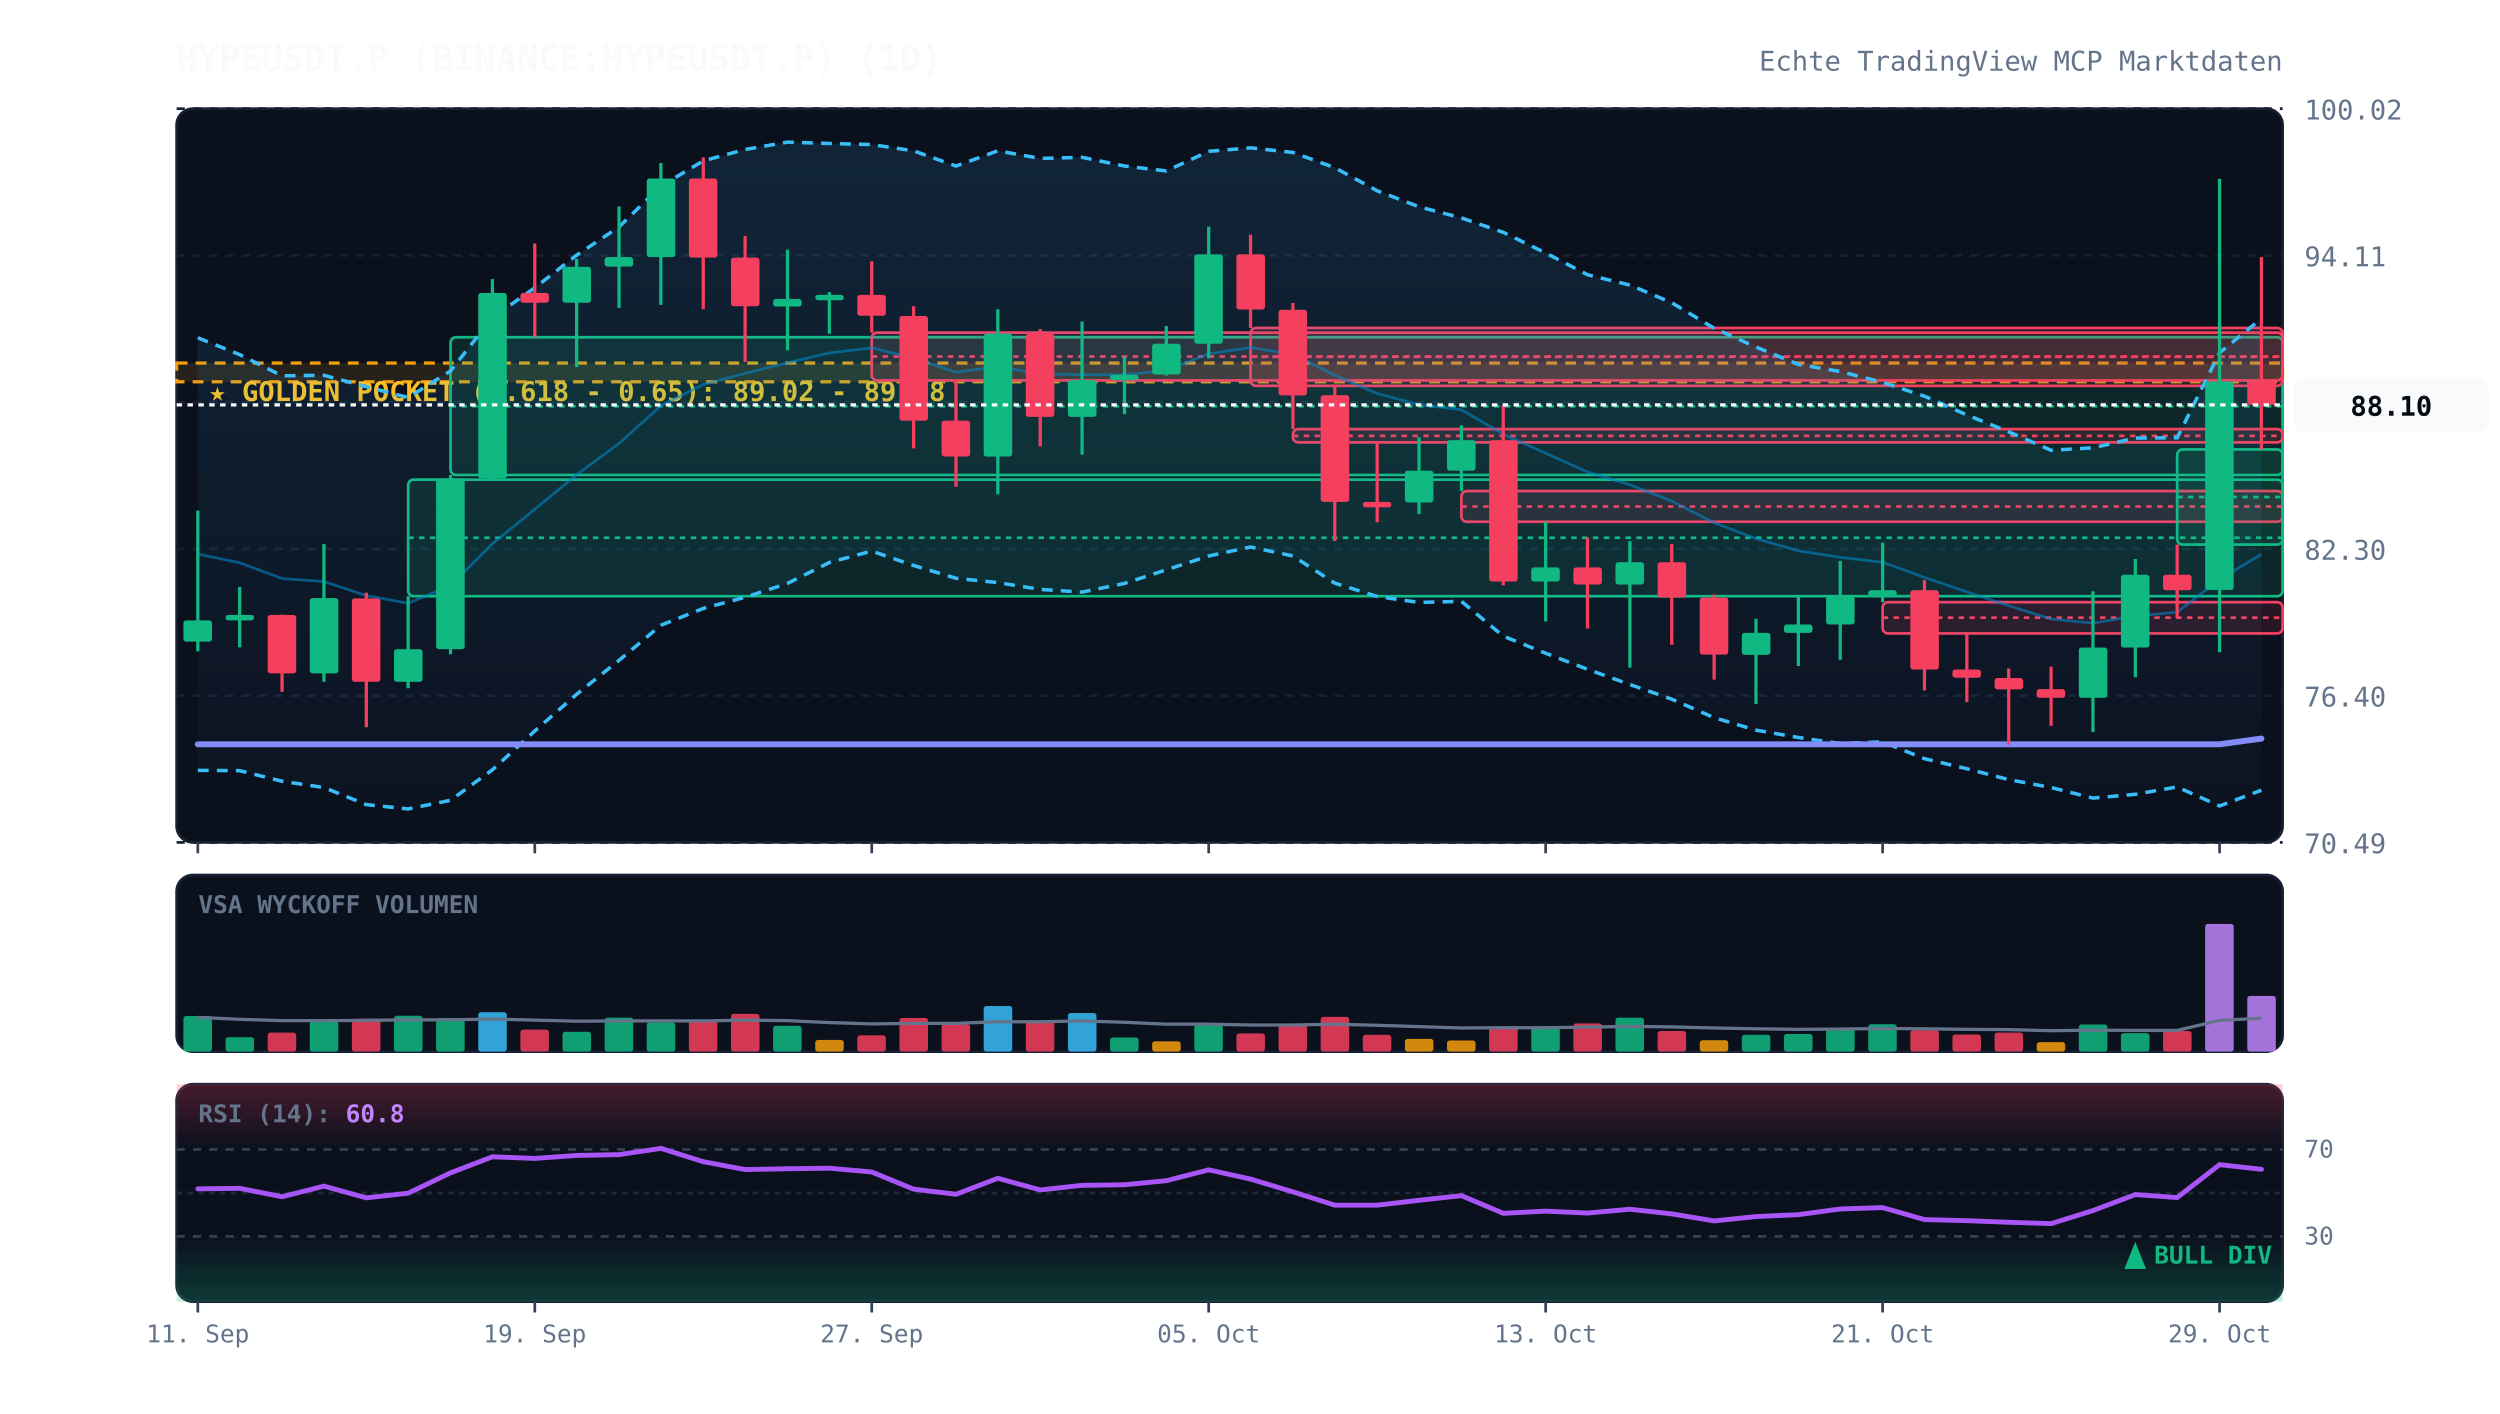
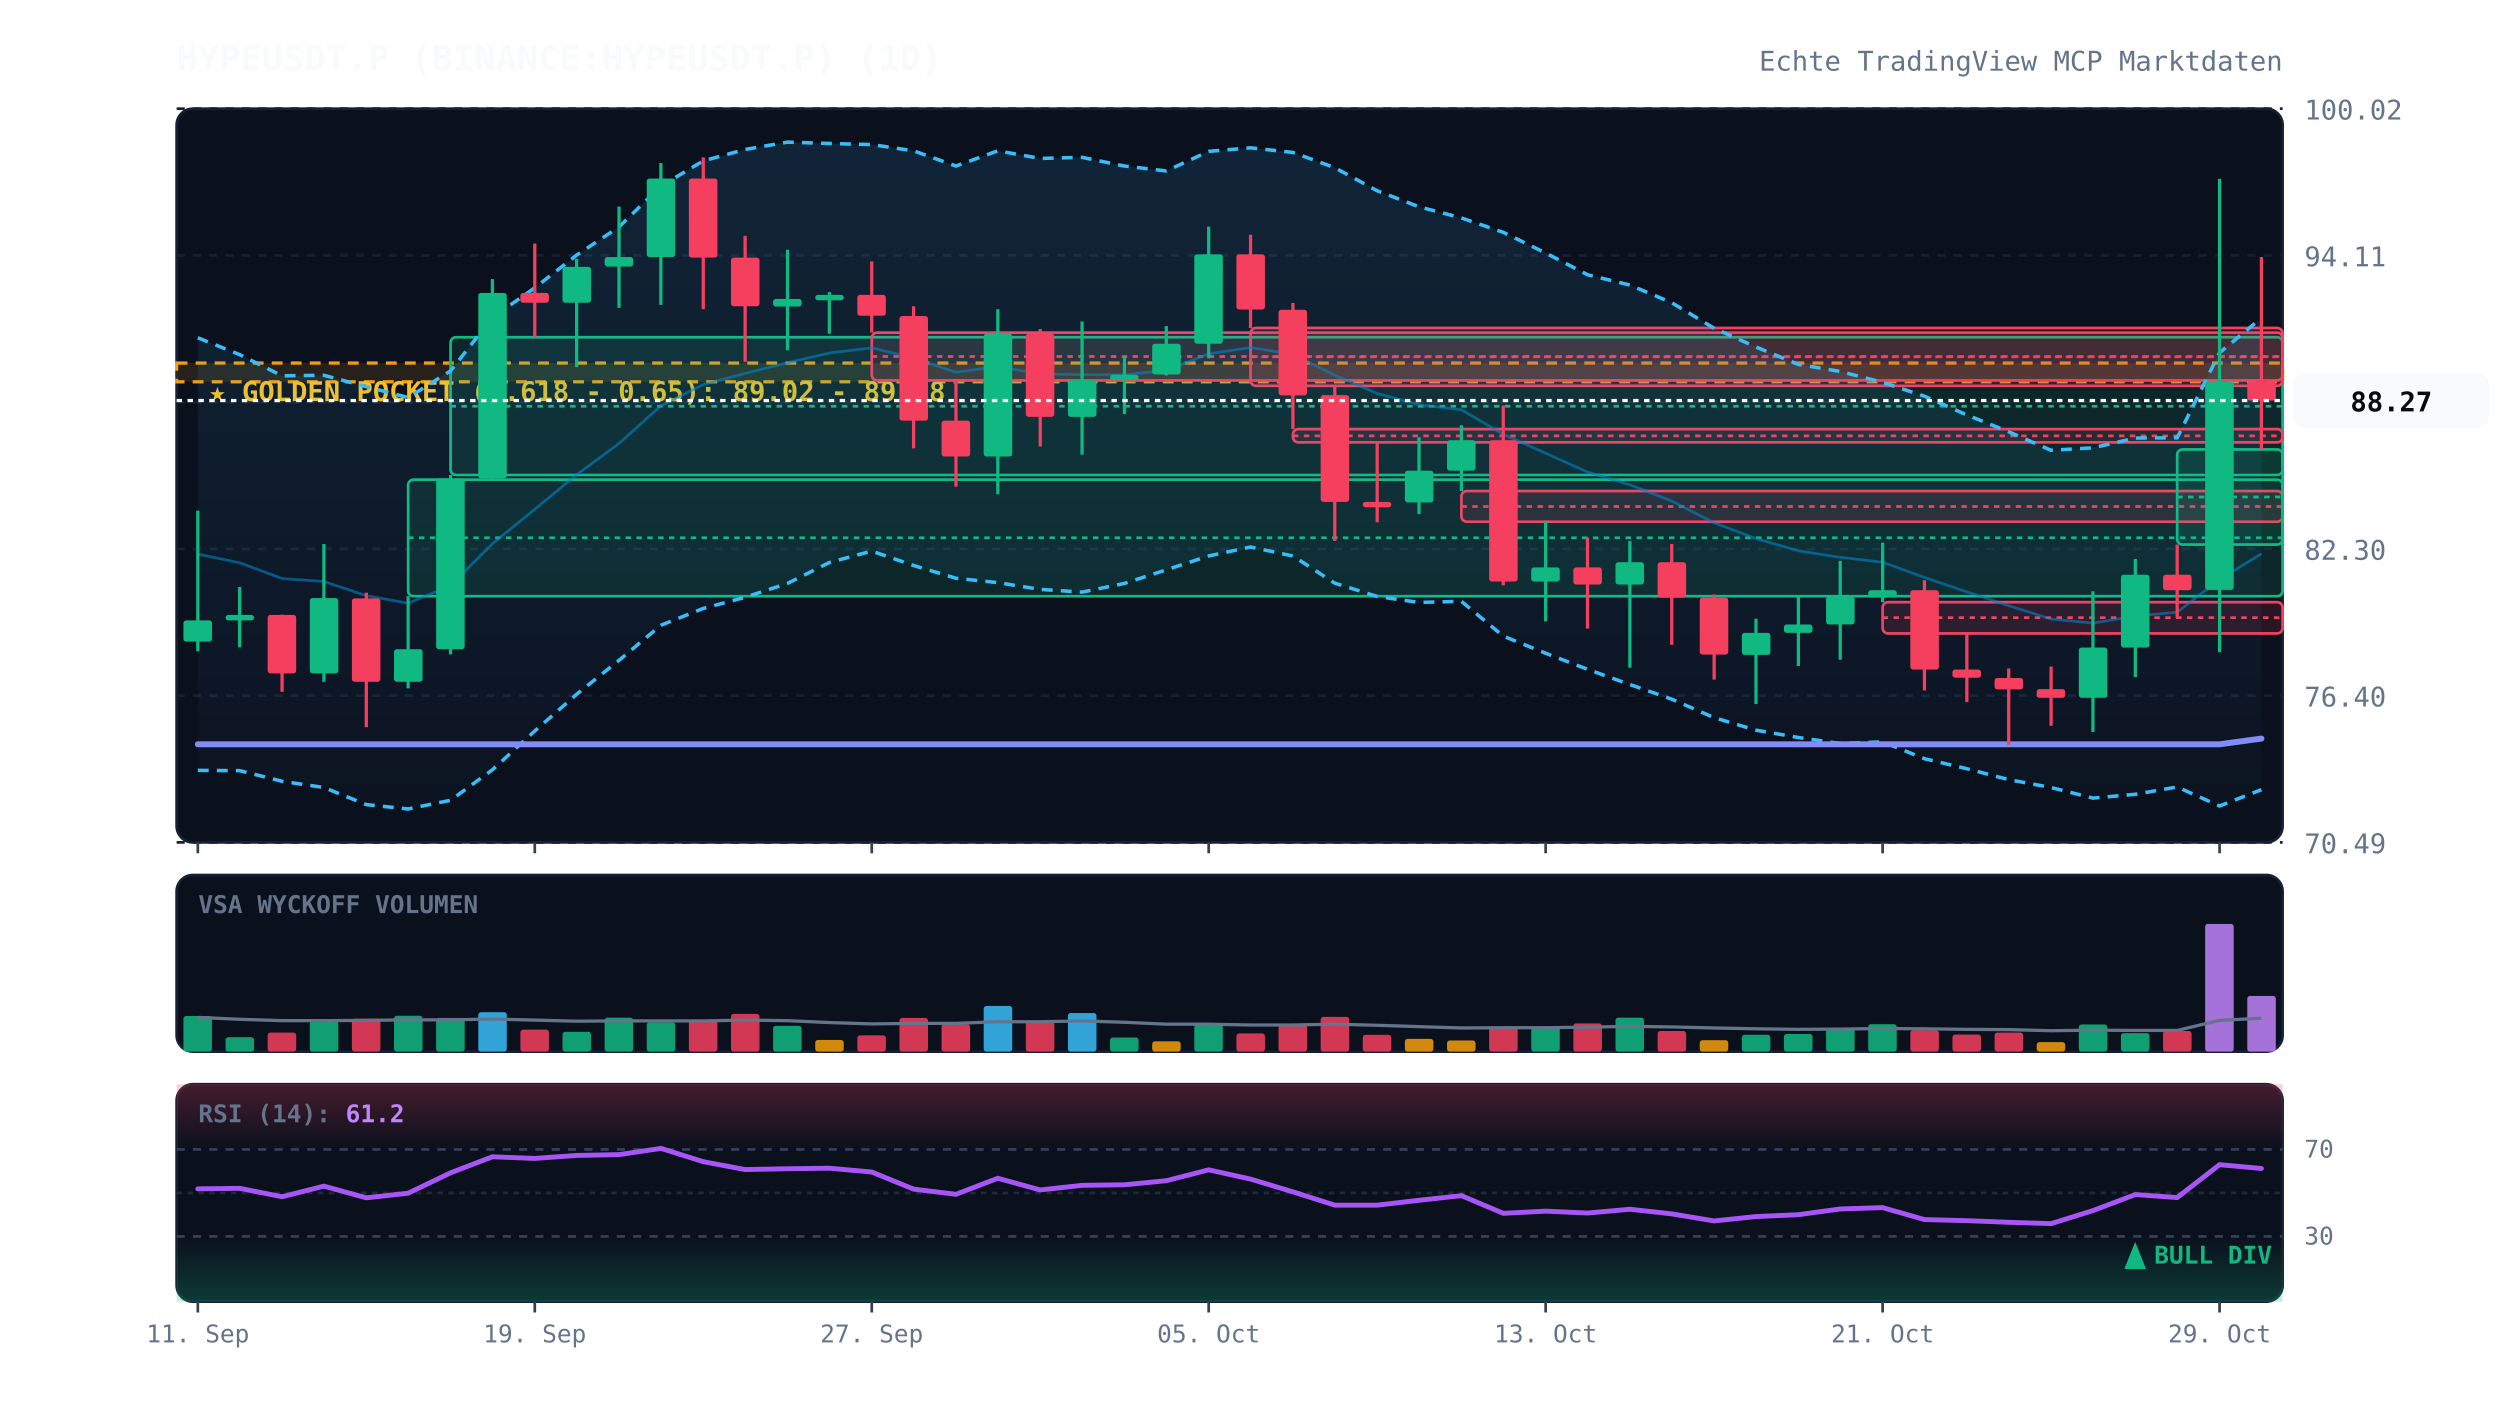
<svg xmlns="http://www.w3.org/2000/svg" viewBox="0 0 920 520" width="100%" height="100%" style="background:#070a13; font-family:'JetBrains Mono', monospace;">
  <defs>
    <linearGradient id="cloud-grad" x1="0%" y1="0%" x2="0%" y2="100%">
      <stop offset="0%" stop-color="#38bdf8" stop-opacity="0.12" />
      <stop offset="100%" stop-color="#38bdf8" stop-opacity="0.02" />
    </linearGradient>
    <linearGradient id="rsi-overbought" x1="0%" y1="0%" x2="0%" y2="100%">
      <stop offset="0%" stop-color="#f43f5e" stop-opacity="0.25" />
      <stop offset="100%" stop-color="#f43f5e" stop-opacity="0.0" />
    </linearGradient>
    <linearGradient id="rsi-oversold" x1="0%" y1="0%" x2="0%" y2="100%">
      <stop offset="0%" stop-color="#10b981" stop-opacity="0.0" />
      <stop offset="100%" stop-color="#10b981" stop-opacity="0.25" />
    </linearGradient>
  </defs>
  <rect x="65" y="40" width="775" height="270" fill="#0b101d" rx="6" stroke="#172033" stroke-width="1" />
  <rect x="65" y="322" width="775" height="65" fill="#0b101d" rx="6" stroke="#172033" stroke-width="1" />
  <rect x="65" y="399" width="775" height="80" fill="#0b101d" rx="6" stroke="#172033" stroke-width="1" />
  <line x1="65" y1="310.0" x2="840" y2="310.0" stroke="#172033" stroke-dasharray="3,3" stroke-width="1" />
  <text x="848" y="314.0" fill="#64748b" font-size="10" text-anchor="start">70.49</text>
  <line x1="65" y1="256.0" x2="840" y2="256.0" stroke="#172033" stroke-dasharray="3,3" stroke-width="1" />
  <text x="848" y="260.0" fill="#64748b" font-size="10" text-anchor="start">76.40</text>
  <line x1="65" y1="202.0" x2="840" y2="202.0" stroke="#172033" stroke-dasharray="3,3" stroke-width="1" />
  <text x="848" y="206.0" fill="#64748b" font-size="10" text-anchor="start">82.30</text>
  <line x1="65" y1="148.0" x2="840" y2="148.0" stroke="#172033" stroke-dasharray="3,3" stroke-width="1" />
  <text x="848" y="152.0" fill="#64748b" font-size="10" text-anchor="start">88.21</text>
  <line x1="65" y1="94.0" x2="840" y2="94.0" stroke="#172033" stroke-dasharray="3,3" stroke-width="1" />
  <text x="848" y="98.0" fill="#64748b" font-size="10" text-anchor="start">94.11</text>
  <line x1="65" y1="40.0" x2="840" y2="40.0" stroke="#172033" stroke-dasharray="3,3" stroke-width="1" />
  <text x="848" y="44.0" fill="#64748b" font-size="10" text-anchor="start">100.02</text>
  <rect x="65" y="133.6" width="775" height="6.9" fill="rgba(245, 158, 11, 0.12)" stroke="#f59e0b" stroke-dasharray="4,3" stroke-width="1.2" />
  <text x="77" y="147.6" fill="#fbbf24" font-size="10" font-weight="bold">★ GOLDEN POCKET (0.618 - 0.65): 89.02 - 89.78</text>
  <rect x="150.2" y="176.5" width="689.8" height="42.9" fill="rgba(16, 185, 129, 0.13)" stroke="#10b981" stroke-width="1" rx="2" />
  <line x1="150.2" y1="197.9" x2="840" y2="197.9" stroke="#10b981" stroke-dasharray="2,2" stroke-width="1" />
  <rect x="165.8" y="124.1" width="674.2" height="50.7" fill="rgba(16, 185, 129, 0.13)" stroke="#10b981" stroke-width="1" rx="2" />
  <line x1="165.8" y1="149.5" x2="840" y2="149.5" stroke="#10b981" stroke-dasharray="2,2" stroke-width="1" />
  <rect x="320.8" y="122.4" width="519.2" height="17.6" fill="rgba(244, 63, 94, 0.13)" stroke="#f43f5e" stroke-width="1" rx="2" />
  <line x1="320.8" y1="131.2" x2="840" y2="131.2" stroke="#f43f5e" stroke-dasharray="2,2" stroke-width="1" />
  <rect x="460.2" y="120.7" width="379.8" height="21.3" fill="rgba(244, 63, 94, 0.13)" stroke="#f43f5e" stroke-width="1" rx="2" />
  <line x1="460.2" y1="131.3" x2="840" y2="131.3" stroke="#f43f5e" stroke-dasharray="2,2" stroke-width="1" />
  <rect x="475.8" y="157.9" width="364.2" height="4.9" fill="rgba(244, 63, 94, 0.13)" stroke="#f43f5e" stroke-width="1" rx="2" />
  <line x1="475.8" y1="160.4" x2="840" y2="160.4" stroke="#f43f5e" stroke-dasharray="2,2" stroke-width="1" />
  <rect x="537.8" y="180.7" width="302.2" height="11.3" fill="rgba(244, 63, 94, 0.13)" stroke="#f43f5e" stroke-width="1" rx="2" />
  <line x1="537.8" y1="186.4" x2="840" y2="186.4" stroke="#f43f5e" stroke-dasharray="2,2" stroke-width="1" />
  <rect x="692.8" y="221.6" width="147.2" height="11.5" fill="rgba(244, 63, 94, 0.13)" stroke="#f43f5e" stroke-width="1" rx="2" />
  <line x1="692.8" y1="227.3" x2="840" y2="227.3" stroke="#f43f5e" stroke-dasharray="2,2" stroke-width="1" />
  <rect x="801.2" y="165.4" width="38.8" height="35.0" fill="rgba(16, 185, 129, 0.13)" stroke="#10b981" stroke-width="1" rx="2" />
  <line x1="801.2" y1="182.9" x2="840" y2="182.9" stroke="#10b981" stroke-dasharray="2,2" stroke-width="1" />
-   <polygon points="72.8,124.3 88.2,130.5 103.8,138.3 119.2,138.1 134.8,142.3 150.2,146.3 165.8,136.5 181.2,116.9 196.8,105.9 212.2,93.9 227.8,83.5 243.2,68.5 258.8,59.2 274.2,55.0 289.8,52.3 305.2,52.8 320.8,53.2 336.2,55.5 351.8,61.1 367.2,55.5 382.8,58.3 398.2,57.9 413.8,61.1 429.2,62.9 444.8,55.7 460.2,54.4 475.8,56.1 491.2,61.7 506.8,70.2 522.2,76.1 537.8,80.2 553.2,85.5 568.8,93.1 584.2,101.1 599.8,104.9 615.2,111.4 630.8,120.8 646.2,127.7 661.8,134.1 677.2,136.7 692.8,140.7 708.2,145.8 723.8,152.7 739.2,158.9 754.8,165.7 770.2,164.8 785.8,161.2 801.2,161.1 816.8,129.8 832.2,117.2 832.2,290.8 816.8,296.6 801.2,289.6 785.8,292.3 770.2,293.7 754.8,289.8 739.2,286.9 723.8,282.9 708.2,279.2 692.8,273.0 677.2,273.6 661.8,271.4 646.2,268.7 630.8,264.1 615.2,257.3 599.8,251.9 584.2,246.3 568.8,240.4 553.2,234.1 537.8,221.3 522.2,221.7 506.8,219.5 491.2,214.6 475.8,204.6 460.2,201.3 444.8,204.6 429.2,209.7 413.8,214.7 398.2,217.9 382.8,216.9 367.2,214.4 351.8,212.8 336.2,208.1 320.8,202.8 305.2,207.0 289.8,214.7 274.2,219.8 258.8,223.9 243.2,230.1 227.8,243.0 212.2,255.5 196.8,269.0 181.2,283.3 165.8,294.5 150.2,297.7 134.8,296.1 119.2,289.8 103.8,287.5 88.2,283.6 72.8,283.5" fill="url(#cloud-grad)" />
-   <polyline points="72.8,124.3 88.2,130.5 103.8,138.3 119.2,138.1 134.8,142.3 150.2,146.3 165.8,136.5 181.2,116.9 196.8,105.9 212.2,93.9 227.8,83.5 243.2,68.5 258.8,59.2 274.2,55.0 289.8,52.3 305.2,52.8 320.8,53.2 336.2,55.5 351.8,61.1 367.2,55.5 382.8,58.3 398.2,57.9 413.8,61.1 429.2,62.9 444.8,55.7 460.2,54.4 475.8,56.1 491.2,61.7 506.8,70.2 522.2,76.1 537.8,80.2 553.2,85.5 568.8,93.1 584.2,101.1 599.8,104.9 615.2,111.4 630.8,120.8 646.2,127.7 661.8,134.1 677.2,136.7 692.8,140.7 708.2,145.8 723.8,152.7 739.2,158.9 754.8,165.7 770.2,164.8 785.8,161.2 801.2,161.1 816.8,129.8 832.2,117.2" fill="none" stroke="#38bdf8" stroke-width="1.3" stroke-dasharray="4,3" />
-   <polyline points="72.8,283.5 88.2,283.6 103.8,287.5 119.2,289.8 134.8,296.1 150.2,297.7 165.8,294.5 181.2,283.3 196.8,269.0 212.2,255.5 227.8,243.0 243.2,230.1 258.8,223.9 274.2,219.8 289.8,214.7 305.2,207.0 320.8,202.8 336.2,208.1 351.8,212.8 367.2,214.4 382.8,216.9 398.2,217.9 413.8,214.7 429.2,209.7 444.8,204.6 460.2,201.3 475.8,204.6 491.2,214.6 506.8,219.5 522.2,221.7 537.8,221.3 553.2,234.1 568.8,240.4 584.2,246.3 599.8,251.9 615.2,257.3 630.8,264.1 646.2,268.7 661.8,271.4 677.2,273.6 692.8,273.0 708.2,279.2 723.8,282.9 739.2,286.9 754.8,289.8 770.2,293.7 785.8,292.3 801.2,289.6 816.8,296.6 832.2,290.8" fill="none" stroke="#38bdf8" stroke-width="1.3" stroke-dasharray="4,3" />
-   <polyline points="72.8,203.9 88.2,207.1 103.8,212.9 119.2,214.0 134.8,219.2 150.2,222.0 165.8,215.5 181.2,200.1 196.8,187.4 212.2,174.7 227.8,163.2 243.2,149.3 258.8,141.5 274.2,137.4 289.8,133.5 305.2,129.9 320.8,128.0 336.2,131.8 351.8,137.0 367.2,134.9 382.8,137.6 398.2,137.9 413.8,137.9 429.2,136.3 444.8,130.2 460.2,127.9 475.8,130.4 491.2,138.1 506.8,144.8 522.2,148.9 537.8,150.8 553.2,159.8 568.8,166.8 584.2,173.7 599.8,178.4 615.2,184.4 630.8,192.4 646.2,198.2 661.8,202.7 677.2,205.1 692.8,206.9 708.2,212.5 723.8,217.8 739.2,222.9 754.8,227.8 770.2,229.3 785.8,226.7 801.2,225.3 816.8,213.2 832.2,204.0" fill="none" stroke="#0284c7" stroke-width="1.0" stroke-opacity="0.6" />
+   <polygon points="72.8,124.3 88.2,130.5 103.8,138.3 119.2,138.1 134.8,142.3 150.2,146.3 165.8,136.5 181.2,116.9 196.8,105.9 212.2,93.9 227.8,83.5 243.2,68.5 258.8,59.2 274.2,55.0 289.8,52.3 305.2,52.8 320.8,53.2 336.2,55.5 351.8,61.1 367.2,55.5 382.8,58.3 398.2,57.9 413.8,61.1 429.2,62.9 444.8,55.7 460.2,54.4 475.8,56.1 491.2,61.7 506.8,70.2 522.2,76.1 537.8,80.2 553.2,85.5 568.8,93.1 584.2,101.1 599.8,104.9 615.2,111.4 630.8,120.8 646.2,127.7 661.8,134.1 677.2,136.7 692.8,140.7 708.2,145.8 723.8,152.7 739.2,158.9 754.8,165.7 770.2,164.8 785.8,161.2 801.2,161.1 816.8,129.8 832.2,117.0 832.2,290.6 816.8,296.6 801.2,289.6 785.8,292.3 770.2,293.7 754.8,289.8 739.2,286.9 723.8,282.9 708.2,279.2 692.8,273.0 677.2,273.6 661.8,271.4 646.2,268.7 630.8,264.1 615.2,257.3 599.8,251.9 584.2,246.3 568.8,240.4 553.2,234.1 537.8,221.3 522.2,221.7 506.8,219.5 491.2,214.6 475.8,204.6 460.2,201.3 444.8,204.6 429.2,209.7 413.8,214.7 398.2,217.9 382.8,216.9 367.2,214.4 351.8,212.8 336.2,208.1 320.8,202.8 305.2,207.0 289.8,214.7 274.2,219.8 258.8,223.9 243.2,230.1 227.8,243.0 212.2,255.5 196.8,269.0 181.2,283.3 165.8,294.5 150.2,297.7 134.8,296.1 119.2,289.8 103.8,287.5 88.2,283.6 72.8,283.5" fill="url(#cloud-grad)" />
+   <polyline points="72.8,124.3 88.2,130.5 103.8,138.3 119.2,138.1 134.8,142.3 150.2,146.3 165.8,136.5 181.2,116.9 196.8,105.9 212.2,93.9 227.8,83.5 243.2,68.5 258.8,59.2 274.2,55.0 289.8,52.3 305.2,52.8 320.8,53.2 336.2,55.5 351.8,61.1 367.2,55.5 382.8,58.3 398.2,57.9 413.8,61.1 429.2,62.9 444.8,55.7 460.2,54.4 475.8,56.1 491.2,61.7 506.8,70.2 522.2,76.1 537.8,80.2 553.2,85.5 568.8,93.1 584.2,101.1 599.8,104.9 615.2,111.4 630.8,120.8 646.2,127.7 661.8,134.1 677.2,136.7 692.8,140.7 708.2,145.8 723.8,152.7 739.2,158.9 754.8,165.7 770.2,164.8 785.8,161.2 801.2,161.1 816.8,129.8 832.2,117.0" fill="none" stroke="#38bdf8" stroke-width="1.3" stroke-dasharray="4,3" />
+   <polyline points="72.8,283.5 88.2,283.6 103.8,287.5 119.2,289.8 134.8,296.1 150.2,297.7 165.8,294.5 181.2,283.3 196.8,269.0 212.2,255.5 227.8,243.0 243.2,230.1 258.8,223.9 274.2,219.8 289.8,214.7 305.2,207.0 320.8,202.8 336.2,208.1 351.8,212.8 367.2,214.4 382.8,216.9 398.2,217.9 413.8,214.7 429.2,209.7 444.8,204.6 460.2,201.3 475.8,204.6 491.2,214.6 506.8,219.5 522.2,221.7 537.8,221.3 553.2,234.1 568.8,240.4 584.2,246.3 599.8,251.9 615.2,257.3 630.8,264.1 646.2,268.7 661.8,271.4 677.2,273.6 692.8,273.0 708.2,279.2 723.8,282.9 739.2,286.9 754.8,289.8 770.2,293.7 785.8,292.3 801.2,289.6 816.8,296.6 832.2,290.6" fill="none" stroke="#38bdf8" stroke-width="1.3" stroke-dasharray="4,3" />
+   <polyline points="72.8,203.9 88.2,207.1 103.8,212.9 119.2,214.0 134.8,219.2 150.2,222.0 165.8,215.5 181.2,200.1 196.8,187.4 212.2,174.7 227.8,163.2 243.2,149.3 258.8,141.5 274.2,137.4 289.8,133.5 305.2,129.9 320.8,128.0 336.2,131.8 351.8,137.0 367.2,134.9 382.8,137.6 398.2,137.9 413.8,137.9 429.2,136.3 444.8,130.2 460.2,127.9 475.8,130.4 491.2,138.1 506.8,144.8 522.2,148.9 537.8,150.8 553.2,159.8 568.8,166.8 584.2,173.7 599.8,178.4 615.2,184.4 630.8,192.4 646.2,198.2 661.8,202.7 677.2,205.1 692.8,206.9 708.2,212.5 723.8,217.8 739.2,222.9 754.8,227.8 770.2,229.3 785.8,226.7 801.2,225.3 816.8,213.2 832.2,203.8" fill="none" stroke="#0284c7" stroke-width="1.0" stroke-opacity="0.6" />
  <polyline points="72.8,273.9 88.2,273.9 103.8,273.9 119.2,273.9 134.8,273.9 150.2,273.9 165.8,273.9 181.2,273.9 196.8,273.9 212.2,273.9 227.8,273.9 243.2,273.9 258.8,273.9 274.2,273.9 289.8,273.9 305.2,273.9 320.8,273.9 336.2,273.9 351.8,273.9 367.2,273.9 382.8,273.9 398.2,273.9 413.8,273.9 429.2,273.9 444.8,273.9 460.2,273.9 475.8,273.9 491.2,273.9 506.8,273.9 522.2,273.9 537.8,273.9 553.2,273.9 568.8,273.9 584.2,273.9 599.8,273.9 615.2,273.9 630.8,273.9 646.2,273.9 661.8,273.9 677.2,273.9 692.8,273.9 708.2,273.9 723.8,273.9 739.2,273.9 754.8,273.9 770.2,273.9 785.8,273.9 801.2,273.9 816.8,273.9 832.2,271.8" fill="none" stroke="#818cf8" stroke-width="2.2" stroke-linecap="round" />
  <line x1="72.8" y1="187.9" x2="72.8" y2="239.7" stroke="#10b981" stroke-width="1.2" />
  <rect x="67.5" y="228.3" width="10.5" height="7.8" fill="#10b981" rx="1" />
  <line x1="88.2" y1="216.0" x2="88.2" y2="238.2" stroke="#10b981" stroke-width="1.2" />
  <rect x="83.0" y="226.3" width="10.5" height="2.0" fill="#10b981" rx="1" />
  <line x1="103.8" y1="226.2" x2="103.8" y2="254.6" stroke="#f43f5e" stroke-width="1.2" />
  <rect x="98.5" y="226.3" width="10.5" height="21.5" fill="#f43f5e" rx="1" />
  <line x1="119.2" y1="200.2" x2="119.2" y2="250.9" stroke="#10b981" stroke-width="1.2" />
  <rect x="114.0" y="220.1" width="10.5" height="27.7" fill="#10b981" rx="1" />
  <line x1="134.8" y1="218.1" x2="134.8" y2="267.6" stroke="#f43f5e" stroke-width="1.2" />
  <rect x="129.5" y="220.2" width="10.5" height="30.7" fill="#f43f5e" rx="1" />
  <line x1="150.2" y1="219.4" x2="150.2" y2="253.3" stroke="#10b981" stroke-width="1.2" />
  <rect x="145.0" y="238.9" width="10.5" height="12.0" fill="#10b981" rx="1" />
  <line x1="165.8" y1="174.8" x2="165.8" y2="240.8" stroke="#10b981" stroke-width="1.2" />
  <rect x="160.5" y="176.1" width="10.5" height="62.8" fill="#10b981" rx="1" />
  <line x1="181.2" y1="102.7" x2="181.2" y2="176.5" stroke="#10b981" stroke-width="1.2" />
  <rect x="176.0" y="107.8" width="10.5" height="68.3" fill="#10b981" rx="1" />
  <line x1="196.8" y1="89.6" x2="196.8" y2="124.1" stroke="#f43f5e" stroke-width="1.2" />
  <rect x="191.5" y="107.8" width="10.5" height="3.6" fill="#f43f5e" rx="1" />
  <line x1="212.2" y1="95.3" x2="212.2" y2="135.1" stroke="#10b981" stroke-width="1.2" />
  <rect x="207.0" y="98.2" width="10.5" height="13.2" fill="#10b981" rx="1" />
  <line x1="227.8" y1="76.0" x2="227.8" y2="113.3" stroke="#10b981" stroke-width="1.2" />
  <rect x="222.5" y="94.6" width="10.5" height="3.5" fill="#10b981" rx="1" />
  <line x1="243.2" y1="60.0" x2="243.2" y2="112.2" stroke="#10b981" stroke-width="1.2" />
  <rect x="238.0" y="65.7" width="10.5" height="28.9" fill="#10b981" rx="1" />
  <line x1="258.8" y1="57.9" x2="258.8" y2="113.8" stroke="#f43f5e" stroke-width="1.2" />
  <rect x="253.5" y="65.7" width="10.5" height="29.1" fill="#f43f5e" rx="1" />
  <line x1="274.2" y1="86.8" x2="274.2" y2="133.2" stroke="#f43f5e" stroke-width="1.2" />
  <rect x="269.0" y="94.8" width="10.5" height="17.9" fill="#f43f5e" rx="1" />
  <line x1="289.8" y1="91.9" x2="289.8" y2="128.9" stroke="#10b981" stroke-width="1.2" />
  <rect x="284.5" y="110.0" width="10.5" height="2.8" fill="#10b981" rx="1" />
  <line x1="305.2" y1="107.5" x2="305.2" y2="122.8" stroke="#10b981" stroke-width="1.2" />
  <rect x="300.0" y="108.5" width="10.5" height="2.0" fill="#10b981" rx="1" />
  <line x1="320.8" y1="96.2" x2="320.8" y2="122.4" stroke="#f43f5e" stroke-width="1.2" />
  <rect x="315.5" y="108.5" width="10.5" height="7.7" fill="#f43f5e" rx="1" />
  <line x1="336.2" y1="112.7" x2="336.2" y2="165.0" stroke="#f43f5e" stroke-width="1.2" />
  <rect x="331.0" y="116.3" width="10.5" height="38.5" fill="#f43f5e" rx="1" />
  <line x1="351.8" y1="140.0" x2="351.8" y2="179.1" stroke="#f43f5e" stroke-width="1.2" />
  <rect x="346.5" y="154.8" width="10.5" height="13.2" fill="#f43f5e" rx="1" />
  <line x1="367.2" y1="113.8" x2="367.2" y2="181.9" stroke="#10b981" stroke-width="1.2" />
  <rect x="362.0" y="122.8" width="10.5" height="45.2" fill="#10b981" rx="1" />
  <line x1="382.8" y1="121.1" x2="382.8" y2="164.3" stroke="#f43f5e" stroke-width="1.2" />
  <rect x="377.5" y="122.8" width="10.5" height="30.6" fill="#f43f5e" rx="1" />
  <line x1="398.2" y1="118.3" x2="398.2" y2="167.3" stroke="#10b981" stroke-width="1.2" />
  <rect x="393.0" y="139.9" width="10.5" height="13.5" fill="#10b981" rx="1" />
  <line x1="413.8" y1="131.1" x2="413.8" y2="152.4" stroke="#10b981" stroke-width="1.2" />
  <rect x="408.5" y="137.9" width="10.5" height="2.0" fill="#10b981" rx="1" />
  <line x1="429.2" y1="120.0" x2="429.2" y2="138.2" stroke="#10b981" stroke-width="1.2" />
  <rect x="424.0" y="126.5" width="10.5" height="11.3" fill="#10b981" rx="1" />
  <line x1="444.8" y1="83.4" x2="444.8" y2="131.9" stroke="#10b981" stroke-width="1.2" />
  <rect x="439.5" y="93.6" width="10.5" height="32.9" fill="#10b981" rx="1" />
  <line x1="460.2" y1="86.4" x2="460.2" y2="120.7" stroke="#f43f5e" stroke-width="1.2" />
  <rect x="455.0" y="93.6" width="10.5" height="20.3" fill="#f43f5e" rx="1" />
  <line x1="475.8" y1="111.5" x2="475.8" y2="157.9" stroke="#f43f5e" stroke-width="1.2" />
  <rect x="470.5" y="114.0" width="10.5" height="31.5" fill="#f43f5e" rx="1" />
  <line x1="491.2" y1="142.0" x2="491.2" y2="199.1" stroke="#f43f5e" stroke-width="1.2" />
  <rect x="486.0" y="145.4" width="10.5" height="39.3" fill="#f43f5e" rx="1" />
  <line x1="506.8" y1="162.8" x2="506.8" y2="192.2" stroke="#f43f5e" stroke-width="1.2" />
  <rect x="501.5" y="184.7" width="10.5" height="2.0" fill="#f43f5e" rx="1" />
  <line x1="522.2" y1="160.9" x2="522.2" y2="189.2" stroke="#10b981" stroke-width="1.2" />
  <rect x="517.0" y="173.2" width="10.5" height="11.7" fill="#10b981" rx="1" />
  <line x1="537.8" y1="156.5" x2="537.8" y2="180.7" stroke="#10b981" stroke-width="1.2" />
  <rect x="532.5" y="162.0" width="10.5" height="11.2" fill="#10b981" rx="1" />
  <line x1="553.2" y1="149.2" x2="553.2" y2="215.4" stroke="#f43f5e" stroke-width="1.2" />
  <rect x="548.0" y="162.0" width="10.5" height="52.0" fill="#f43f5e" rx="1" />
  <line x1="568.8" y1="192.0" x2="568.8" y2="228.7" stroke="#10b981" stroke-width="1.2" />
  <rect x="563.5" y="208.8" width="10.5" height="5.2" fill="#10b981" rx="1" />
  <line x1="584.2" y1="197.8" x2="584.2" y2="231.3" stroke="#f43f5e" stroke-width="1.2" />
  <rect x="579.0" y="208.8" width="10.5" height="6.3" fill="#f43f5e" rx="1" />
  <line x1="599.8" y1="199.1" x2="599.8" y2="245.7" stroke="#10b981" stroke-width="1.2" />
  <rect x="594.5" y="206.9" width="10.5" height="8.2" fill="#10b981" rx="1" />
  <line x1="615.2" y1="200.2" x2="615.2" y2="237.3" stroke="#f43f5e" stroke-width="1.2" />
  <rect x="610.0" y="206.9" width="10.5" height="13.0" fill="#f43f5e" rx="1" />
  <line x1="630.8" y1="218.8" x2="630.8" y2="250.1" stroke="#f43f5e" stroke-width="1.2" />
  <rect x="625.5" y="219.9" width="10.5" height="21.0" fill="#f43f5e" rx="1" />
  <line x1="646.2" y1="227.7" x2="646.2" y2="259.1" stroke="#10b981" stroke-width="1.2" />
  <rect x="641.0" y="232.9" width="10.5" height="8.1" fill="#10b981" rx="1" />
  <line x1="661.8" y1="219.3" x2="661.8" y2="245.1" stroke="#10b981" stroke-width="1.2" />
  <rect x="656.5" y="229.8" width="10.5" height="3.1" fill="#10b981" rx="1" />
  <line x1="677.2" y1="206.4" x2="677.2" y2="242.8" stroke="#10b981" stroke-width="1.2" />
  <rect x="672.0" y="219.5" width="10.5" height="10.3" fill="#10b981" rx="1" />
  <line x1="692.8" y1="199.7" x2="692.8" y2="221.6" stroke="#10b981" stroke-width="1.2" />
  <rect x="687.5" y="217.2" width="10.5" height="2.3" fill="#10b981" rx="1" />
  <line x1="708.2" y1="213.5" x2="708.2" y2="254.1" stroke="#f43f5e" stroke-width="1.2" />
  <rect x="703.0" y="217.2" width="10.5" height="29.2" fill="#f43f5e" rx="1" />
  <line x1="723.8" y1="233.1" x2="723.8" y2="258.4" stroke="#f43f5e" stroke-width="1.2" />
  <rect x="718.5" y="246.4" width="10.5" height="3.0" fill="#f43f5e" rx="1" />
  <line x1="739.2" y1="246.0" x2="739.2" y2="274.1" stroke="#f43f5e" stroke-width="1.2" />
  <rect x="734.0" y="249.5" width="10.5" height="4.2" fill="#f43f5e" rx="1" />
  <line x1="754.8" y1="245.3" x2="754.8" y2="267.1" stroke="#f43f5e" stroke-width="1.2" />
  <rect x="749.5" y="253.6" width="10.5" height="3.2" fill="#f43f5e" rx="1" />
  <line x1="770.2" y1="217.6" x2="770.2" y2="269.4" stroke="#10b981" stroke-width="1.2" />
  <rect x="765.0" y="238.3" width="10.5" height="18.5" fill="#10b981" rx="1" />
  <line x1="785.8" y1="205.7" x2="785.8" y2="249.2" stroke="#10b981" stroke-width="1.2" />
  <rect x="780.5" y="211.5" width="10.5" height="26.8" fill="#10b981" rx="1" />
  <line x1="801.2" y1="200.4" x2="801.2" y2="227.4" stroke="#f43f5e" stroke-width="1.2" />
  <rect x="796.0" y="211.5" width="10.5" height="5.7" fill="#f43f5e" rx="1" />
  <line x1="816.8" y1="65.8" x2="816.8" y2="240.0" stroke="#10b981" stroke-width="1.2" />
  <rect x="811.5" y="140.4" width="10.5" height="76.7" fill="#10b981" rx="1" />
  <line x1="832.2" y1="94.6" x2="832.2" y2="165.4" stroke="#f43f5e" stroke-width="1.2" />
-   <rect x="827.0" y="140.4" width="10.5" height="8.6" fill="#f43f5e" rx="1" />
-   <line x1="65" y1="149.0" x2="840" y2="149.0" stroke="#f8fafc" stroke-width="1.2" stroke-dasharray="2,2" />
-   <rect x="844" y="139.0" width="72" height="20" fill="#f8fafc" rx="4" />
-   <text x="880" y="153.0" fill="#070a13" font-size="10" font-weight="bold" text-anchor="middle">88.10</text>
+   <rect x="827.0" y="140.4" width="10.5" height="7.0" fill="#f43f5e" rx="1" />
+   <line x1="65" y1="147.4" x2="840" y2="147.4" stroke="#f8fafc" stroke-width="1.2" stroke-dasharray="2,2" />
+   <rect x="844" y="137.4" width="72" height="20" fill="#f8fafc" rx="4" />
+   <text x="880" y="151.4" fill="#070a13" font-size="10" font-weight="bold" text-anchor="middle">88.27</text>
  <text x="73" y="336" fill="#64748b" font-size="9" font-weight="bold">VSA WYCKOFF VOLUMEN</text>
  <rect x="67.5" y="373.9" width="10.5" height="13.1" fill="#10b981" opacity="0.85" rx="1" />
  <rect x="83.0" y="381.7" width="10.5" height="5.3" fill="#10b981" opacity="0.85" rx="1" />
  <rect x="98.5" y="380.0" width="10.5" height="7.0" fill="#f43f5e" opacity="0.85" rx="1" />
  <rect x="114.0" y="375.8" width="10.5" height="11.2" fill="#10b981" opacity="0.85" rx="1" />
  <rect x="129.5" y="374.9" width="10.5" height="12.1" fill="#f43f5e" opacity="0.85" rx="1" />
  <rect x="145.0" y="373.8" width="10.5" height="13.2" fill="#10b981" opacity="0.85" rx="1" />
  <rect x="160.5" y="374.6" width="10.5" height="12.4" fill="#10b981" opacity="0.85" rx="1" />
  <rect x="176.0" y="372.5" width="10.5" height="14.5" fill="#38bdf8" opacity="0.85" rx="1" />
  <rect x="191.5" y="378.9" width="10.5" height="8.1" fill="#f43f5e" opacity="0.85" rx="1" />
  <rect x="207.0" y="379.7" width="10.5" height="7.3" fill="#10b981" opacity="0.85" rx="1" />
  <rect x="222.5" y="374.5" width="10.5" height="12.5" fill="#10b981" opacity="0.85" rx="1" />
  <rect x="238.0" y="376.2" width="10.5" height="10.8" fill="#10b981" opacity="0.85" rx="1" />
  <rect x="253.5" y="375.4" width="10.5" height="11.6" fill="#f43f5e" opacity="0.85" rx="1" />
  <rect x="269.0" y="373.1" width="10.5" height="13.9" fill="#f43f5e" opacity="0.85" rx="1" />
  <rect x="284.5" y="377.5" width="10.5" height="9.5" fill="#10b981" opacity="0.85" rx="1" />
  <rect x="300.0" y="382.7" width="10.5" height="4.3" fill="#f59e0b" opacity="0.85" rx="1" />
  <rect x="315.5" y="381.0" width="10.5" height="6.0" fill="#f43f5e" opacity="0.85" rx="1" />
  <rect x="331.0" y="374.6" width="10.5" height="12.4" fill="#f43f5e" opacity="0.85" rx="1" />
  <rect x="346.5" y="376.9" width="10.5" height="10.1" fill="#f43f5e" opacity="0.85" rx="1" />
  <rect x="362.0" y="370.2" width="10.5" height="16.8" fill="#38bdf8" opacity="0.85" rx="1" />
  <rect x="377.5" y="375.8" width="10.5" height="11.2" fill="#f43f5e" opacity="0.85" rx="1" />
  <rect x="393.0" y="372.8" width="10.5" height="14.2" fill="#38bdf8" opacity="0.85" rx="1" />
  <rect x="408.5" y="381.8" width="10.5" height="5.2" fill="#10b981" opacity="0.85" rx="1" />
  <rect x="424.0" y="383.2" width="10.5" height="3.8" fill="#f59e0b" opacity="0.85" rx="1" />
  <rect x="439.5" y="377.0" width="10.5" height="10.0" fill="#10b981" opacity="0.85" rx="1" />
  <rect x="455.0" y="380.3" width="10.5" height="6.7" fill="#f43f5e" opacity="0.85" rx="1" />
  <rect x="470.5" y="377.1" width="10.5" height="9.9" fill="#f43f5e" opacity="0.85" rx="1" />
  <rect x="486.0" y="374.2" width="10.5" height="12.8" fill="#f43f5e" opacity="0.85" rx="1" />
  <rect x="501.5" y="380.8" width="10.5" height="6.2" fill="#f43f5e" opacity="0.85" rx="1" />
  <rect x="517.0" y="382.3" width="10.5" height="4.7" fill="#f59e0b" opacity="0.85" rx="1" />
  <rect x="532.5" y="382.9" width="10.5" height="4.1" fill="#f59e0b" opacity="0.85" rx="1" />
  <rect x="548.0" y="377.9" width="10.5" height="9.1" fill="#f43f5e" opacity="0.85" rx="1" />
  <rect x="563.5" y="377.9" width="10.5" height="9.1" fill="#10b981" opacity="0.85" rx="1" />
  <rect x="579.0" y="376.6" width="10.5" height="10.4" fill="#f43f5e" opacity="0.85" rx="1" />
  <rect x="594.5" y="374.5" width="10.5" height="12.5" fill="#10b981" opacity="0.85" rx="1" />
  <rect x="610.0" y="379.4" width="10.5" height="7.6" fill="#f43f5e" opacity="0.85" rx="1" />
  <rect x="625.5" y="382.8" width="10.5" height="4.2" fill="#f59e0b" opacity="0.85" rx="1" />
  <rect x="641.0" y="380.8" width="10.5" height="6.2" fill="#10b981" opacity="0.85" rx="1" />
  <rect x="656.5" y="380.5" width="10.5" height="6.5" fill="#10b981" opacity="0.85" rx="1" />
  <rect x="672.0" y="378.3" width="10.5" height="8.7" fill="#10b981" opacity="0.85" rx="1" />
  <rect x="687.5" y="376.9" width="10.5" height="10.1" fill="#10b981" opacity="0.85" rx="1" />
  <rect x="703.0" y="379.1" width="10.5" height="7.9" fill="#f43f5e" opacity="0.85" rx="1" />
  <rect x="718.5" y="380.7" width="10.5" height="6.3" fill="#f43f5e" opacity="0.85" rx="1" />
  <rect x="734.0" y="380.0" width="10.5" height="7.0" fill="#f43f5e" opacity="0.85" rx="1" />
  <rect x="749.5" y="383.5" width="10.5" height="3.5" fill="#f59e0b" opacity="0.85" rx="1" />
  <rect x="765.0" y="377.0" width="10.5" height="10.0" fill="#10b981" opacity="0.85" rx="1" />
  <rect x="780.5" y="380.2" width="10.5" height="6.8" fill="#10b981" opacity="0.85" rx="1" />
  <rect x="796.0" y="379.4" width="10.5" height="7.6" fill="#f43f5e" opacity="0.85" rx="1" />
  <rect x="811.5" y="340.0" width="10.5" height="47.0" fill="#c084fc" opacity="0.85" rx="1" />
  <rect x="827.0" y="366.5" width="10.5" height="20.5" fill="#c084fc" opacity="0.85" rx="1" />
  <polyline points="72.8,374.4 88.2,375.1 103.8,375.6 119.2,375.6 134.8,375.5 150.2,375.3 165.8,375.3 181.2,375.0 196.8,375.4 212.2,375.8 227.8,375.7 243.2,375.7 258.8,375.7 274.2,375.4 289.8,375.6 305.2,376.3 320.8,376.8 336.2,376.6 351.8,376.6 367.2,376.0 382.8,376.0 398.2,375.7 413.8,376.2 429.2,376.9 444.8,376.9 460.2,377.2 475.8,377.2 491.2,376.9 506.8,377.3 522.2,377.8 537.8,378.3 553.2,378.2 568.8,378.2 584.2,378.0 599.8,377.7 615.2,377.9 630.8,378.3 646.2,378.6 661.8,378.8 677.2,378.7 692.8,378.5 708.2,378.6 723.8,378.8 739.2,378.9 754.8,379.3 770.2,379.1 785.8,379.2 801.2,379.2 816.8,375.5 832.2,374.7" fill="none" stroke="#64748b" stroke-width="1.2" />
  <rect x="65" y="399" width="775" height="24.0" fill="url(#rsi-overbought)" />
  <rect x="65" y="455.0" width="775" height="24.0" fill="url(#rsi-oversold)" />
  <line x1="65" y1="423.0" x2="840" y2="423.0" stroke="#334155" stroke-dasharray="3,3" stroke-width="1" />
  <text x="848" y="426.0" fill="#64748b" font-size="9">70</text>
  <line x1="65" y1="439.0" x2="840" y2="439.0" stroke="#1e293b" stroke-dasharray="2,2" stroke-width="1" />
  <line x1="65" y1="455.0" x2="840" y2="455.0" stroke="#334155" stroke-dasharray="3,3" stroke-width="1" />
  <text x="848" y="458.0" fill="#64748b" font-size="9">30</text>
-   <polyline points="72.8,437.5 88.2,437.3 103.8,440.4 119.2,436.5 134.8,440.8 150.2,439.1 165.8,431.6 181.2,425.7 196.8,426.3 212.2,425.2 227.8,424.9 243.2,422.6 258.8,427.5 274.2,430.4 289.8,430.1 305.2,429.9 320.8,431.3 336.2,437.6 351.8,439.5 367.2,433.6 382.8,437.9 398.2,436.2 413.8,436.0 429.2,434.5 444.8,430.5 460.2,433.9 475.8,438.6 491.2,443.5 506.8,443.5 522.2,441.7 537.8,440.0 553.2,446.5 568.8,445.7 584.2,446.4 599.8,445.0 615.2,446.7 630.8,449.3 646.2,447.7 661.8,447.0 677.2,444.9 692.8,444.4 708.2,448.8 723.8,449.2 739.2,449.8 754.8,450.3 770.2,445.5 785.8,439.6 801.2,440.7 816.8,428.6 832.2,430.3" fill="none" stroke="#a855f7" stroke-width="1.8" stroke-linecap="round" />
+   <polyline points="72.8,437.5 88.2,437.3 103.8,440.4 119.2,436.5 134.8,440.8 150.2,439.1 165.8,431.6 181.2,425.7 196.8,426.3 212.2,425.2 227.8,424.9 243.2,422.6 258.8,427.5 274.2,430.4 289.8,430.1 305.2,429.9 320.8,431.3 336.2,437.6 351.8,439.5 367.2,433.6 382.8,437.9 398.2,436.2 413.8,436.0 429.2,434.5 444.8,430.5 460.2,433.9 475.8,438.6 491.2,443.5 506.8,443.5 522.2,441.7 537.8,440.0 553.2,446.5 568.8,445.7 584.2,446.4 599.8,445.0 615.2,446.7 630.8,449.3 646.2,447.7 661.8,447.0 677.2,444.9 692.8,444.4 708.2,448.8 723.8,449.2 739.2,449.8 754.8,450.3 770.2,445.5 785.8,439.6 801.2,440.7 816.8,428.6 832.2,430.0" fill="none" stroke="#a855f7" stroke-width="1.8" stroke-linecap="round" />
  <g transform="translate(785.75, 467)">
    <path d="M 0 -10 L 4 0 L -4 0 Z" fill="#10b981" />
    <text x="7" y="-2" fill="#10b981" font-size="9" font-weight="bold">BULL DIV</text>
  </g>
-   <text x="73" y="413" fill="#64748b" font-size="9" font-weight="bold">RSI (14): <tspan fill="#c084fc">60.8</tspan>
+   <text x="73" y="413" fill="#64748b" font-size="9" font-weight="bold">RSI (14): <tspan fill="#c084fc">61.2</tspan>
  </text>
  <line x1="72.8" y1="310" x2="72.8" y2="314" stroke="#334155" stroke-width="1" />
  <line x1="72.8" y1="479" x2="72.8" y2="483" stroke="#334155" stroke-width="1" />
  <text x="72.8" y="494" fill="#64748b" font-size="9" text-anchor="middle">11. Sep</text>
  <line x1="196.8" y1="310" x2="196.8" y2="314" stroke="#334155" stroke-width="1" />
  <line x1="196.8" y1="479" x2="196.8" y2="483" stroke="#334155" stroke-width="1" />
  <text x="196.8" y="494" fill="#64748b" font-size="9" text-anchor="middle">19. Sep</text>
  <line x1="320.8" y1="310" x2="320.8" y2="314" stroke="#334155" stroke-width="1" />
  <line x1="320.8" y1="479" x2="320.8" y2="483" stroke="#334155" stroke-width="1" />
  <text x="320.8" y="494" fill="#64748b" font-size="9" text-anchor="middle">27. Sep</text>
  <line x1="444.8" y1="310" x2="444.8" y2="314" stroke="#334155" stroke-width="1" />
  <line x1="444.8" y1="479" x2="444.8" y2="483" stroke="#334155" stroke-width="1" />
  <text x="444.8" y="494" fill="#64748b" font-size="9" text-anchor="middle">05. Oct</text>
  <line x1="568.8" y1="310" x2="568.8" y2="314" stroke="#334155" stroke-width="1" />
  <line x1="568.8" y1="479" x2="568.8" y2="483" stroke="#334155" stroke-width="1" />
  <text x="568.8" y="494" fill="#64748b" font-size="9" text-anchor="middle">13. Oct</text>
  <line x1="692.8" y1="310" x2="692.8" y2="314" stroke="#334155" stroke-width="1" />
  <line x1="692.8" y1="479" x2="692.8" y2="483" stroke="#334155" stroke-width="1" />
  <text x="692.8" y="494" fill="#64748b" font-size="9" text-anchor="middle">21. Oct</text>
  <line x1="816.8" y1="310" x2="816.8" y2="314" stroke="#334155" stroke-width="1" />
  <line x1="816.8" y1="479" x2="816.8" y2="483" stroke="#334155" stroke-width="1" />
  <text x="816.8" y="494" fill="#64748b" font-size="9" text-anchor="middle">29. Oct</text>
  <text x="65" y="26" fill="#f8fafc" font-size="13" font-weight="bold">HYPEUSDT.P (BINANCE:HYPEUSDT.P) (1D)</text>
  <text x="840" y="26" fill="#64748b" font-size="10" text-anchor="end">Echte TradingView MCP Marktdaten</text>
</svg>
